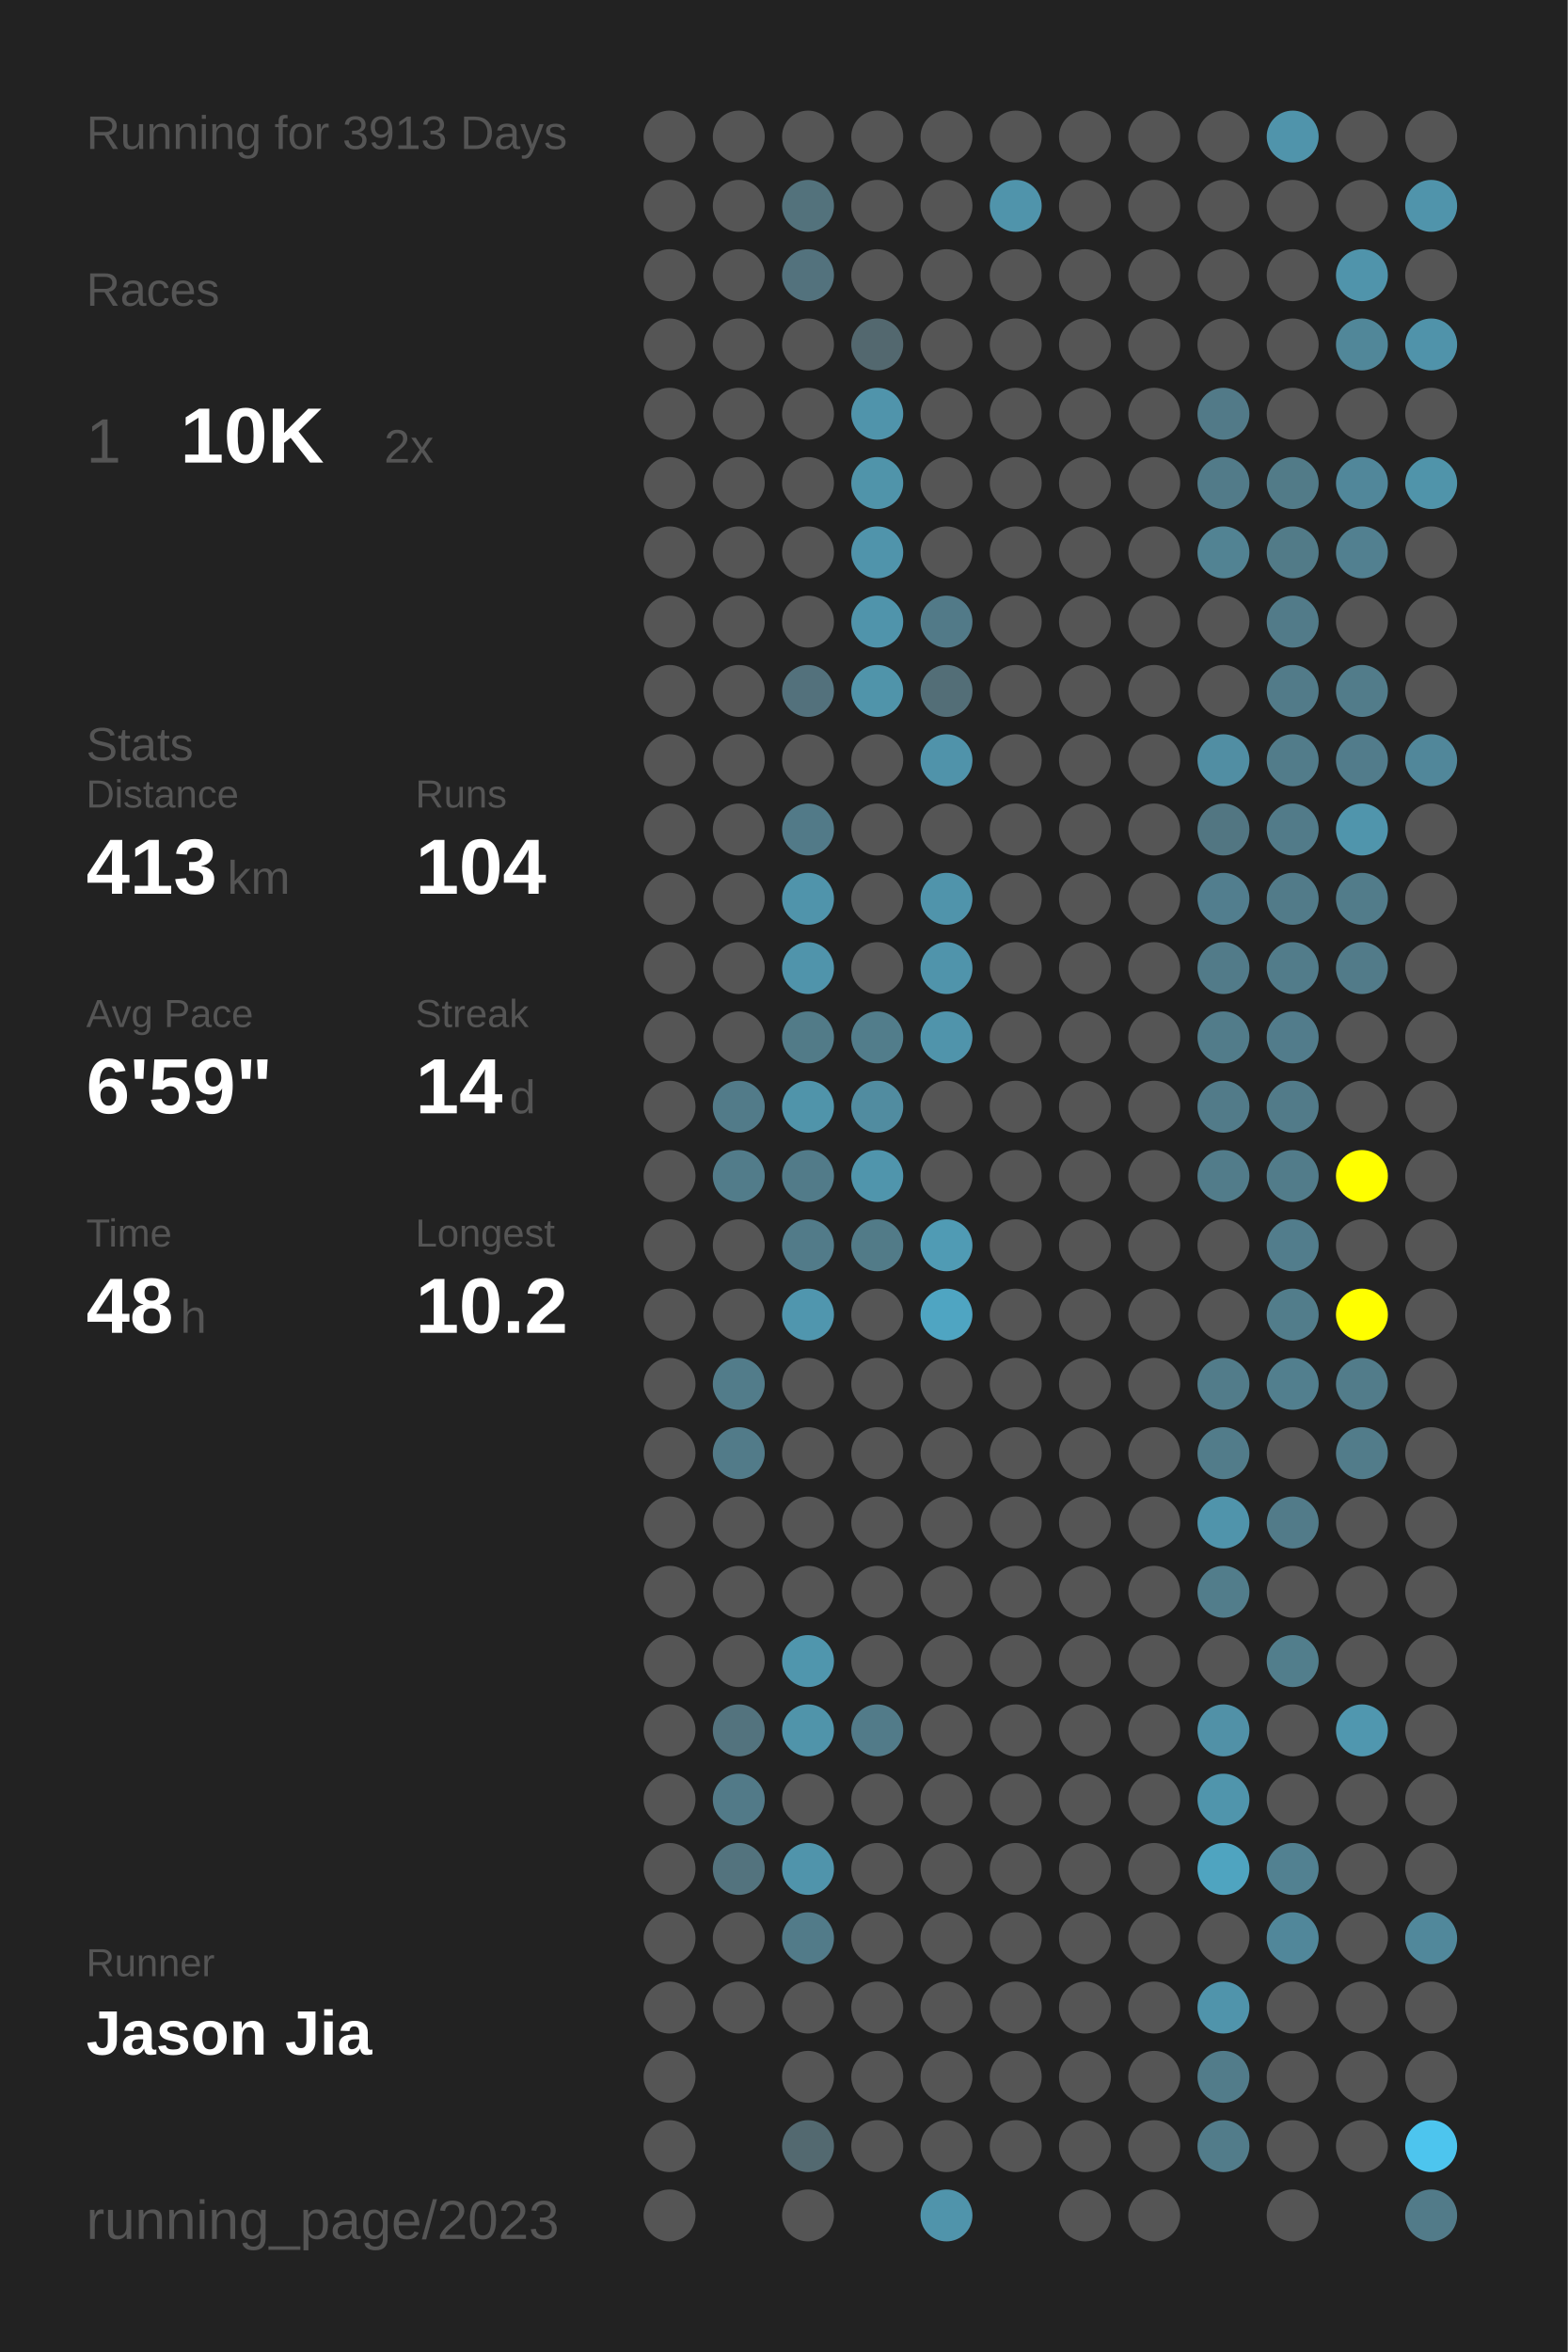
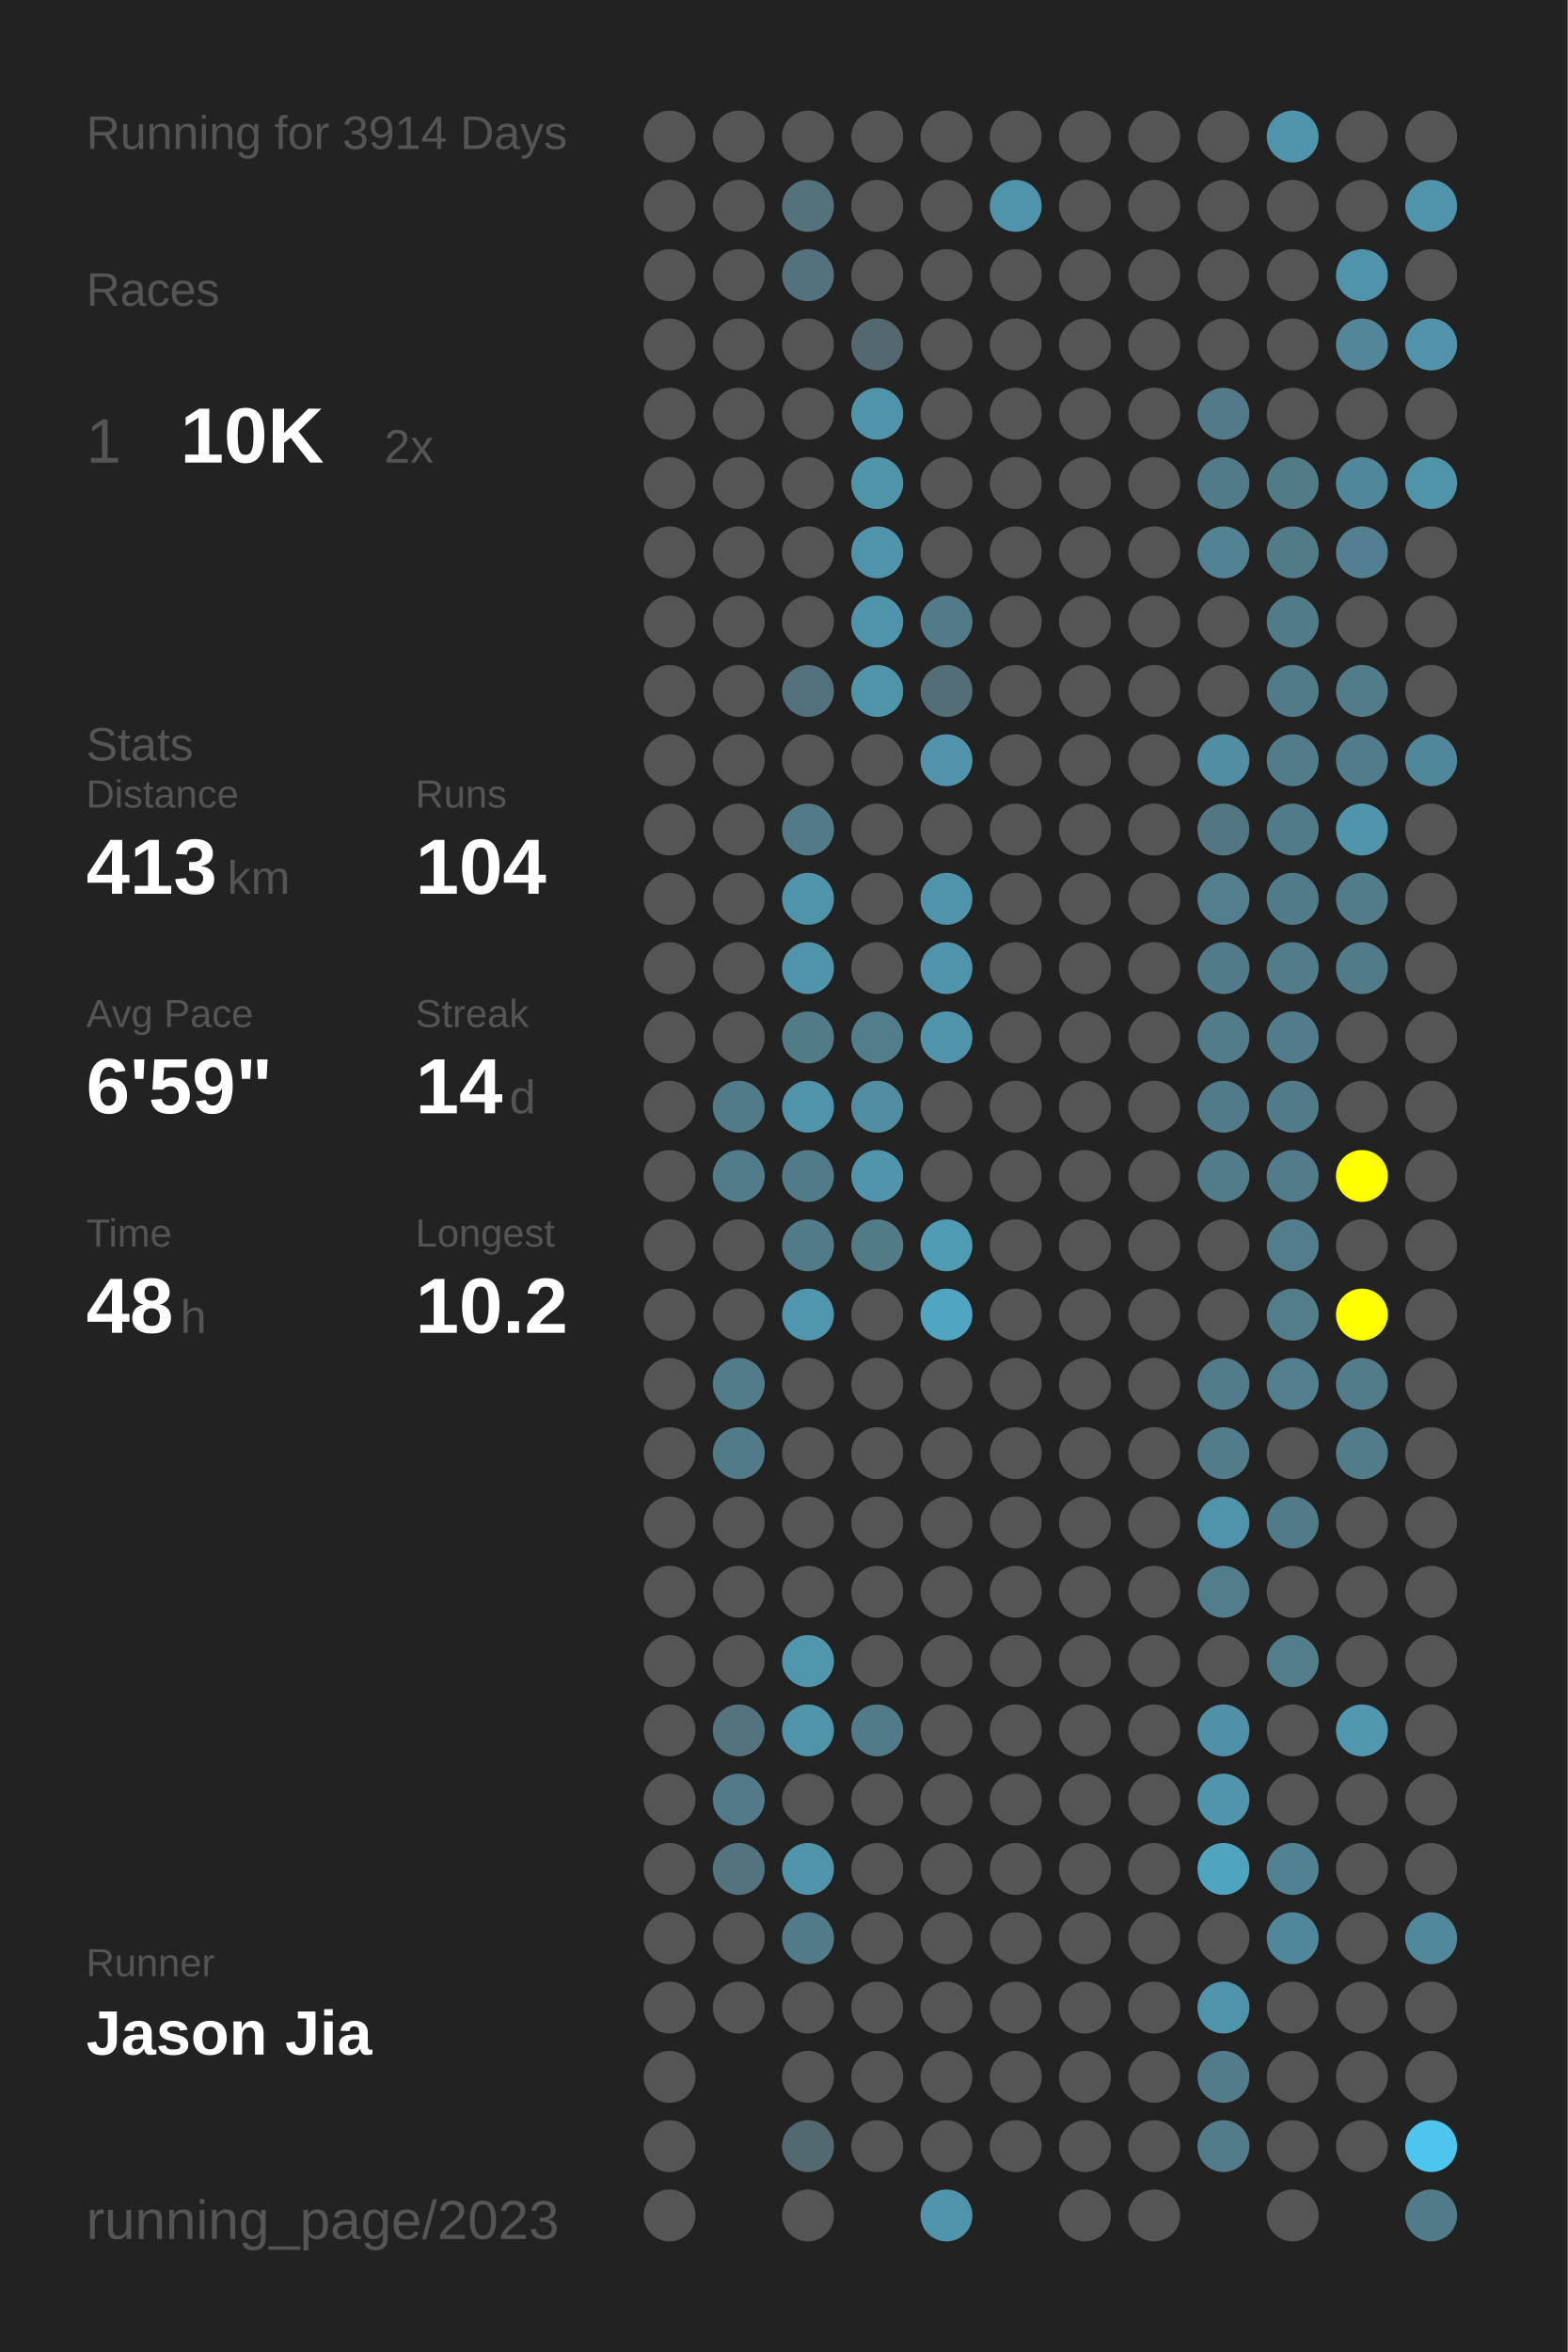
<svg xmlns="http://www.w3.org/2000/svg" baseProfile="full" height="300mm" version="1.1" viewBox="0,0,200,300" width="200mm">
  <defs />
  <rect fill="#222222" height="300" width="200" x="0" y="0" />
-   <text fill="#555555" style="font-size:6px; font-family:Arial;" x="11" y="19">Running for 3913 Days</text>
+   <text fill="#555555" style="font-size:6px; font-family:Arial;" x="11" y="19">Running for 3914 Days</text>
  <text fill="#555555" style="font-size:6px; font-family:Arial;" x="11" y="39">Races</text>
  <text fill="#555555" style="font-size:8px; font-family:Arial;" x="11" y="59">1</text>
  <text fill="#FFFFFF" style="font-size:10px; font-family:Arial; font-weight:bold;" x="23" y="59">10K</text>
  <text fill="#555555" style="font-size:6px; font-family:Arial;" x="49" y="59">2x</text>
  <text fill="#555555" style="font-size:6px; font-family:Arial;" x="11" y="97">Stats</text>
  <text fill="#555555" style="font-size:5px; font-family:Arial;" x="11" y="103">Distance</text>
  <text fill="#FFFFFF" style="font-size:10px; font-family:Arial; font-weight:bold;" x="11" y="114">413</text>
  <text fill="#555555" style="font-size:6px; font-family:Arial;" x="29" y="114">km</text>
  <text fill="#555555" style="font-size:5px; font-family:Arial;" x="53" y="103">Runs</text>
  <text fill="#FFFFFF" style="font-size:10px; font-family:Arial; font-weight:bold;" x="53" y="114">104</text>
  <text fill="#555555" style="font-size:5px; font-family:Arial;" x="11" y="131">Avg Pace</text>
  <text fill="#FFFFFF" style="font-size:10px; font-family:Arial; font-weight:bold;" x="11" y="142">6'59"</text>
  <text fill="#555555" style="font-size:5px; font-family:Arial;" x="53" y="131">Streak</text>
  <text fill="#FFFFFF" style="font-size:10px; font-family:Arial; font-weight:bold;" x="53" y="142">14</text>
  <text fill="#555555" style="font-size:6px; font-family:Arial;" x="65" y="142">d</text>
  <text fill="#555555" style="font-size:5px; font-family:Arial;" x="11" y="159">Time</text>
  <text fill="#FFFFFF" style="font-size:10px; font-family:Arial; font-weight:bold;" x="11" y="170">48</text>
  <text fill="#555555" style="font-size:6px; font-family:Arial;" x="23" y="170">h</text>
  <text fill="#555555" style="font-size:5px; font-family:Arial;" x="53" y="159">Longest</text>
  <text fill="#FFFFFF" style="font-size:10px; font-family:Arial; font-weight:bold;" x="53" y="170">10.2</text>
  <text fill="#555555" style="font-size:5px; font-family:Arial;" x="11" y="252.065">Runner</text>
  <text fill="#FFFFFF" style="font-size:8px; font-family:Arial; font-weight:bold;" x="11" y="262.065">Jason Jia</text>
  <text fill="#555555" style="font-size:7px; font-family:Arial;" x="11" y="285.581">running_page/2023</text>
  <circle cx="85.417" cy="17.419" fill="#555555" r="3.312" />
  <circle cx="85.417" cy="26.258" fill="#555555" r="3.312" />
  <circle cx="85.417" cy="35.097" fill="#555555" r="3.312" />
  <circle cx="85.417" cy="43.935" fill="#555555" r="3.312" />
  <circle cx="85.417" cy="52.774" fill="#555555" r="3.312" />
  <circle cx="85.417" cy="61.613" fill="#555555" r="3.312" />
  <circle cx="85.417" cy="70.452" fill="#555555" r="3.312" />
  <circle cx="85.417" cy="79.29" fill="#555555" r="3.312" />
  <circle cx="85.417" cy="88.129" fill="#555555" r="3.312" />
  <circle cx="85.417" cy="96.968" fill="#555555" r="3.312" />
  <circle cx="85.417" cy="105.806" fill="#555555" r="3.312" />
  <circle cx="85.417" cy="114.645" fill="#555555" r="3.312" />
  <circle cx="85.417" cy="123.484" fill="#555555" r="3.312" />
  <circle cx="85.417" cy="132.323" fill="#555555" r="3.312" />
  <circle cx="85.417" cy="141.161" fill="#555555" r="3.312" />
  <circle cx="85.417" cy="150" fill="#555555" r="3.312" />
  <circle cx="85.417" cy="158.839" fill="#555555" r="3.312" />
  <circle cx="85.417" cy="167.677" fill="#555555" r="3.312" />
  <circle cx="85.417" cy="176.516" fill="#555555" r="3.312" />
  <circle cx="85.417" cy="185.355" fill="#555555" r="3.312" />
  <circle cx="85.417" cy="194.194" fill="#555555" r="3.312" />
  <circle cx="85.417" cy="203.032" fill="#555555" r="3.312" />
  <circle cx="85.417" cy="211.871" fill="#555555" r="3.312" />
  <circle cx="85.417" cy="220.71" fill="#555555" r="3.312" />
  <circle cx="85.417" cy="229.548" fill="#555555" r="3.312" />
  <circle cx="85.417" cy="238.387" fill="#555555" r="3.312" />
  <circle cx="85.417" cy="247.226" fill="#555555" r="3.312" />
  <circle cx="85.417" cy="256.065" fill="#555555" r="3.312" />
  <circle cx="85.417" cy="264.903" fill="#555555" r="3.312" />
  <circle cx="85.417" cy="273.742" fill="#555555" r="3.312" />
  <circle cx="85.417" cy="282.581" fill="#555555" r="3.312" />
  <circle cx="94.25" cy="17.419" fill="#555555" r="3.312" />
  <circle cx="94.25" cy="26.258" fill="#555555" r="3.312" />
  <circle cx="94.25" cy="35.097" fill="#555555" r="3.312" />
  <circle cx="94.25" cy="43.935" fill="#555555" r="3.312" />
  <circle cx="94.25" cy="52.774" fill="#555555" r="3.312" />
  <circle cx="94.25" cy="61.613" fill="#555555" r="3.312" />
  <circle cx="94.25" cy="70.452" fill="#555555" r="3.312" />
  <circle cx="94.25" cy="79.29" fill="#555555" r="3.312" />
  <circle cx="94.25" cy="88.129" fill="#555555" r="3.312" />
  <circle cx="94.25" cy="96.968" fill="#555555" r="3.312" />
  <circle cx="94.25" cy="105.806" fill="#555555" r="3.312" />
  <circle cx="94.25" cy="114.645" fill="#555555" r="3.312" />
  <circle cx="94.25" cy="123.484" fill="#555555" r="3.312" />
  <circle cx="94.25" cy="132.323" fill="#555555" r="3.312" />
  <circle cx="94.25" cy="141.161" fill="#527b89" r="3.312" />
  <circle cx="94.25" cy="150" fill="#527c8a" r="3.312" />
  <circle cx="94.25" cy="158.839" fill="#555555" r="3.312" />
  <circle cx="94.25" cy="167.677" fill="#555555" r="3.312" />
  <circle cx="94.25" cy="176.516" fill="#527c8a" r="3.312" />
  <circle cx="94.25" cy="185.355" fill="#527b89" r="3.312" />
  <circle cx="94.25" cy="194.194" fill="#555555" r="3.312" />
  <circle cx="94.25" cy="203.032" fill="#555555" r="3.312" />
  <circle cx="94.25" cy="211.871" fill="#555555" r="3.312" />
  <circle cx="94.25" cy="220.71" fill="#53737e" r="3.312" />
  <circle cx="94.25" cy="229.548" fill="#527a88" r="3.312" />
  <circle cx="94.25" cy="238.387" fill="#53737e" r="3.312" />
  <circle cx="94.25" cy="247.226" fill="#555555" r="3.312" />
  <circle cx="94.25" cy="256.065" fill="#555555" r="3.312" />
  <circle cx="103.083" cy="17.419" fill="#555555" r="3.312" />
  <circle cx="103.083" cy="26.258" fill="#53727c" r="3.312" />
  <circle cx="103.083" cy="35.097" fill="#53727d" r="3.312" />
  <circle cx="103.083" cy="43.935" fill="#555555" r="3.312" />
  <circle cx="103.083" cy="52.774" fill="#555555" r="3.312" />
  <circle cx="103.083" cy="61.613" fill="#555555" r="3.312" />
  <circle cx="103.083" cy="70.452" fill="#555555" r="3.312" />
  <circle cx="103.083" cy="79.29" fill="#555555" r="3.312" />
  <circle cx="103.083" cy="88.129" fill="#53717c" r="3.312" />
  <circle cx="103.083" cy="96.968" fill="#555555" r="3.312" />
  <circle cx="103.083" cy="105.806" fill="#527a88" r="3.312" />
  <circle cx="103.083" cy="114.645" fill="#5094ab" r="3.312" />
  <circle cx="103.083" cy="123.484" fill="#5094ab" r="3.312" />
  <circle cx="103.083" cy="132.323" fill="#527b88" r="3.312" />
  <circle cx="103.083" cy="141.161" fill="#5094aa" r="3.312" />
  <circle cx="103.083" cy="150" fill="#527b89" r="3.312" />
  <circle cx="103.083" cy="158.839" fill="#527b89" r="3.312" />
  <circle cx="103.083" cy="167.677" fill="#5096ae" r="3.312" />
  <circle cx="103.083" cy="176.516" fill="#555555" r="3.312" />
  <circle cx="103.083" cy="185.355" fill="#555555" r="3.312" />
  <circle cx="103.083" cy="194.194" fill="#555555" r="3.312" />
  <circle cx="103.083" cy="203.032" fill="#555555" r="3.312" />
  <circle cx="103.083" cy="211.871" fill="#5096ad" r="3.312" />
  <circle cx="103.083" cy="220.71" fill="#5094aa" r="3.312" />
  <circle cx="103.083" cy="229.548" fill="#555555" r="3.312" />
  <circle cx="103.083" cy="238.387" fill="#5094ab" r="3.312" />
  <circle cx="103.083" cy="247.226" fill="#527b89" r="3.312" />
  <circle cx="103.083" cy="256.065" fill="#555555" r="3.312" />
  <circle cx="103.083" cy="264.903" fill="#555555" r="3.312" />
  <circle cx="103.083" cy="273.742" fill="#536970" r="3.312" />
  <circle cx="103.083" cy="282.581" fill="#555555" r="3.312" />
  <circle cx="111.917" cy="17.419" fill="#555555" r="3.312" />
  <circle cx="111.917" cy="26.258" fill="#555555" r="3.312" />
  <circle cx="111.917" cy="35.097" fill="#555555" r="3.312" />
  <circle cx="111.917" cy="43.935" fill="#53686f" r="3.312" />
  <circle cx="111.917" cy="52.774" fill="#5094ab" r="3.312" />
  <circle cx="111.917" cy="61.613" fill="#5094aa" r="3.312" />
  <circle cx="111.917" cy="70.452" fill="#5094ab" r="3.312" />
  <circle cx="111.917" cy="79.29" fill="#5094ab" r="3.312" />
  <circle cx="111.917" cy="88.129" fill="#5094aa" r="3.312" />
  <circle cx="111.917" cy="96.968" fill="#555555" r="3.312" />
  <circle cx="111.917" cy="105.806" fill="#555555" r="3.312" />
  <circle cx="111.917" cy="114.645" fill="#555555" r="3.312" />
  <circle cx="111.917" cy="123.484" fill="#555555" r="3.312" />
  <circle cx="111.917" cy="132.323" fill="#527d8b" r="3.312" />
  <circle cx="111.917" cy="141.161" fill="#518ca0" r="3.312" />
  <circle cx="111.917" cy="150" fill="#5095ac" r="3.312" />
  <circle cx="111.917" cy="158.839" fill="#527b88" r="3.312" />
  <circle cx="111.917" cy="167.677" fill="#555555" r="3.312" />
  <circle cx="111.917" cy="176.516" fill="#555555" r="3.312" />
  <circle cx="111.917" cy="185.355" fill="#555555" r="3.312" />
  <circle cx="111.917" cy="194.194" fill="#555555" r="3.312" />
  <circle cx="111.917" cy="203.032" fill="#555555" r="3.312" />
  <circle cx="111.917" cy="211.871" fill="#555555" r="3.312" />
  <circle cx="111.917" cy="220.71" fill="#527b89" r="3.312" />
  <circle cx="111.917" cy="229.548" fill="#555555" r="3.312" />
  <circle cx="111.917" cy="238.387" fill="#555555" r="3.312" />
  <circle cx="111.917" cy="247.226" fill="#555555" r="3.312" />
  <circle cx="111.917" cy="256.065" fill="#555555" r="3.312" />
  <circle cx="111.917" cy="264.903" fill="#555555" r="3.312" />
  <circle cx="111.917" cy="273.742" fill="#555555" r="3.312" />
  <circle cx="120.75" cy="17.419" fill="#555555" r="3.312" />
  <circle cx="120.75" cy="26.258" fill="#555555" r="3.312" />
  <circle cx="120.75" cy="35.097" fill="#555555" r="3.312" />
  <circle cx="120.75" cy="43.935" fill="#555555" r="3.312" />
  <circle cx="120.75" cy="52.774" fill="#555555" r="3.312" />
  <circle cx="120.75" cy="61.613" fill="#555555" r="3.312" />
  <circle cx="120.75" cy="70.452" fill="#555555" r="3.312" />
  <circle cx="120.75" cy="79.29" fill="#527a88" r="3.312" />
  <circle cx="120.75" cy="88.129" fill="#536e77" r="3.312" />
  <circle cx="120.75" cy="96.968" fill="#5093aa" r="3.312" />
  <circle cx="120.75" cy="105.806" fill="#555555" r="3.312" />
  <circle cx="120.75" cy="114.645" fill="#5094ab" r="3.312" />
  <circle cx="120.75" cy="123.484" fill="#5094ab" r="3.312" />
  <circle cx="120.75" cy="132.323" fill="#5094ab" r="3.312" />
  <circle cx="120.75" cy="141.161" fill="#555555" r="3.312" />
  <circle cx="120.75" cy="150" fill="#555555" r="3.312" />
  <circle cx="120.75" cy="158.839" fill="#509bb4" r="3.312" />
  <circle cx="120.75" cy="167.677" fill="#4fa5c2" r="3.312" />
  <circle cx="120.75" cy="176.516" fill="#555555" r="3.312" />
  <circle cx="120.75" cy="185.355" fill="#555555" r="3.312" />
  <circle cx="120.75" cy="194.194" fill="#555555" r="3.312" />
  <circle cx="120.75" cy="203.032" fill="#555555" r="3.312" />
  <circle cx="120.75" cy="211.871" fill="#555555" r="3.312" />
  <circle cx="120.75" cy="220.71" fill="#555555" r="3.312" />
  <circle cx="120.75" cy="229.548" fill="#555555" r="3.312" />
  <circle cx="120.75" cy="238.387" fill="#555555" r="3.312" />
  <circle cx="120.75" cy="247.226" fill="#555555" r="3.312" />
  <circle cx="120.75" cy="256.065" fill="#555555" r="3.312" />
  <circle cx="120.75" cy="264.903" fill="#555555" r="3.312" />
  <circle cx="120.75" cy="273.742" fill="#555555" r="3.312" />
  <circle cx="120.75" cy="282.581" fill="#5094ab" r="3.312" />
  <circle cx="129.583" cy="17.419" fill="#555555" r="3.312" />
  <circle cx="129.583" cy="26.258" fill="#5094ab" r="3.312" />
  <circle cx="129.583" cy="35.097" fill="#555555" r="3.312" />
  <circle cx="129.583" cy="43.935" fill="#555555" r="3.312" />
  <circle cx="129.583" cy="52.774" fill="#555555" r="3.312" />
  <circle cx="129.583" cy="61.613" fill="#555555" r="3.312" />
  <circle cx="129.583" cy="70.452" fill="#555555" r="3.312" />
  <circle cx="129.583" cy="79.29" fill="#555555" r="3.312" />
  <circle cx="129.583" cy="88.129" fill="#555555" r="3.312" />
  <circle cx="129.583" cy="96.968" fill="#555555" r="3.312" />
  <circle cx="129.583" cy="105.806" fill="#555555" r="3.312" />
  <circle cx="129.583" cy="114.645" fill="#555555" r="3.312" />
  <circle cx="129.583" cy="123.484" fill="#555555" r="3.312" />
  <circle cx="129.583" cy="132.323" fill="#555555" r="3.312" />
  <circle cx="129.583" cy="141.161" fill="#555555" r="3.312" />
  <circle cx="129.583" cy="150" fill="#555555" r="3.312" />
  <circle cx="129.583" cy="158.839" fill="#555555" r="3.312" />
  <circle cx="129.583" cy="167.677" fill="#555555" r="3.312" />
  <circle cx="129.583" cy="176.516" fill="#555555" r="3.312" />
  <circle cx="129.583" cy="185.355" fill="#555555" r="3.312" />
  <circle cx="129.583" cy="194.194" fill="#555555" r="3.312" />
  <circle cx="129.583" cy="203.032" fill="#555555" r="3.312" />
  <circle cx="129.583" cy="211.871" fill="#555555" r="3.312" />
  <circle cx="129.583" cy="220.71" fill="#555555" r="3.312" />
  <circle cx="129.583" cy="229.548" fill="#555555" r="3.312" />
  <circle cx="129.583" cy="238.387" fill="#555555" r="3.312" />
  <circle cx="129.583" cy="247.226" fill="#555555" r="3.312" />
  <circle cx="129.583" cy="256.065" fill="#555555" r="3.312" />
  <circle cx="129.583" cy="264.903" fill="#555555" r="3.312" />
  <circle cx="129.583" cy="273.742" fill="#555555" r="3.312" />
  <circle cx="138.417" cy="17.419" fill="#555555" r="3.312" />
  <circle cx="138.417" cy="26.258" fill="#555555" r="3.312" />
  <circle cx="138.417" cy="35.097" fill="#555555" r="3.312" />
  <circle cx="138.417" cy="43.935" fill="#555555" r="3.312" />
  <circle cx="138.417" cy="52.774" fill="#555555" r="3.312" />
  <circle cx="138.417" cy="61.613" fill="#555555" r="3.312" />
  <circle cx="138.417" cy="70.452" fill="#555555" r="3.312" />
  <circle cx="138.417" cy="79.29" fill="#555555" r="3.312" />
  <circle cx="138.417" cy="88.129" fill="#555555" r="3.312" />
  <circle cx="138.417" cy="96.968" fill="#555555" r="3.312" />
  <circle cx="138.417" cy="105.806" fill="#555555" r="3.312" />
  <circle cx="138.417" cy="114.645" fill="#555555" r="3.312" />
  <circle cx="138.417" cy="123.484" fill="#555555" r="3.312" />
  <circle cx="138.417" cy="132.323" fill="#555555" r="3.312" />
  <circle cx="138.417" cy="141.161" fill="#555555" r="3.312" />
  <circle cx="138.417" cy="150" fill="#555555" r="3.312" />
  <circle cx="138.417" cy="158.839" fill="#555555" r="3.312" />
  <circle cx="138.417" cy="167.677" fill="#555555" r="3.312" />
  <circle cx="138.417" cy="176.516" fill="#555555" r="3.312" />
  <circle cx="138.417" cy="185.355" fill="#555555" r="3.312" />
  <circle cx="138.417" cy="194.194" fill="#555555" r="3.312" />
  <circle cx="138.417" cy="203.032" fill="#555555" r="3.312" />
  <circle cx="138.417" cy="211.871" fill="#555555" r="3.312" />
  <circle cx="138.417" cy="220.71" fill="#555555" r="3.312" />
  <circle cx="138.417" cy="229.548" fill="#555555" r="3.312" />
  <circle cx="138.417" cy="238.387" fill="#555555" r="3.312" />
  <circle cx="138.417" cy="247.226" fill="#555555" r="3.312" />
  <circle cx="138.417" cy="256.065" fill="#555555" r="3.312" />
  <circle cx="138.417" cy="264.903" fill="#555555" r="3.312" />
  <circle cx="138.417" cy="273.742" fill="#555555" r="3.312" />
  <circle cx="138.417" cy="282.581" fill="#555555" r="3.312" />
  <circle cx="147.25" cy="17.419" fill="#555555" r="3.312" />
  <circle cx="147.25" cy="26.258" fill="#555555" r="3.312" />
  <circle cx="147.25" cy="35.097" fill="#555555" r="3.312" />
  <circle cx="147.25" cy="43.935" fill="#555555" r="3.312" />
  <circle cx="147.25" cy="52.774" fill="#555555" r="3.312" />
  <circle cx="147.25" cy="61.613" fill="#555555" r="3.312" />
  <circle cx="147.25" cy="70.452" fill="#555555" r="3.312" />
  <circle cx="147.25" cy="79.29" fill="#555555" r="3.312" />
  <circle cx="147.25" cy="88.129" fill="#555555" r="3.312" />
  <circle cx="147.25" cy="96.968" fill="#555555" r="3.312" />
  <circle cx="147.25" cy="105.806" fill="#555555" r="3.312" />
  <circle cx="147.25" cy="114.645" fill="#555555" r="3.312" />
  <circle cx="147.25" cy="123.484" fill="#555555" r="3.312" />
  <circle cx="147.25" cy="132.323" fill="#555555" r="3.312" />
  <circle cx="147.25" cy="141.161" fill="#555555" r="3.312" />
  <circle cx="147.25" cy="150" fill="#555555" r="3.312" />
  <circle cx="147.25" cy="158.839" fill="#555555" r="3.312" />
  <circle cx="147.25" cy="167.677" fill="#555555" r="3.312" />
  <circle cx="147.25" cy="176.516" fill="#555555" r="3.312" />
  <circle cx="147.25" cy="185.355" fill="#555555" r="3.312" />
  <circle cx="147.25" cy="194.194" fill="#555555" r="3.312" />
  <circle cx="147.25" cy="203.032" fill="#555555" r="3.312" />
  <circle cx="147.25" cy="211.871" fill="#555555" r="3.312" />
  <circle cx="147.25" cy="220.71" fill="#555555" r="3.312" />
  <circle cx="147.25" cy="229.548" fill="#555555" r="3.312" />
  <circle cx="147.25" cy="238.387" fill="#555555" r="3.312" />
  <circle cx="147.25" cy="247.226" fill="#555555" r="3.312" />
  <circle cx="147.25" cy="256.065" fill="#555555" r="3.312" />
  <circle cx="147.25" cy="264.903" fill="#555555" r="3.312" />
  <circle cx="147.25" cy="273.742" fill="#555555" r="3.312" />
  <circle cx="147.25" cy="282.581" fill="#555555" r="3.312" />
  <circle cx="156.083" cy="17.419" fill="#555555" r="3.312" />
  <circle cx="156.083" cy="26.258" fill="#555555" r="3.312" />
  <circle cx="156.083" cy="35.097" fill="#555555" r="3.312" />
  <circle cx="156.083" cy="43.935" fill="#555555" r="3.312" />
  <circle cx="156.083" cy="52.774" fill="#527a88" r="3.312" />
  <circle cx="156.083" cy="61.613" fill="#527b89" r="3.312" />
  <circle cx="156.083" cy="70.452" fill="#528393" r="3.312" />
  <circle cx="156.083" cy="79.29" fill="#555555" r="3.312" />
  <circle cx="156.083" cy="88.129" fill="#555555" r="3.312" />
  <circle cx="156.083" cy="96.968" fill="#518ea3" r="3.312" />
  <circle cx="156.083" cy="105.806" fill="#527682" r="3.312" />
  <circle cx="156.083" cy="114.645" fill="#527e8e" r="3.312" />
  <circle cx="156.083" cy="123.484" fill="#527b89" r="3.312" />
  <circle cx="156.083" cy="132.323" fill="#527c8a" r="3.312" />
  <circle cx="156.083" cy="141.161" fill="#527b89" r="3.312" />
  <circle cx="156.083" cy="150" fill="#527c8a" r="3.312" />
  <circle cx="156.083" cy="158.839" fill="#555555" r="3.312" />
  <circle cx="156.083" cy="167.677" fill="#555555" r="3.312" />
  <circle cx="156.083" cy="176.516" fill="#527c8a" r="3.312" />
  <circle cx="156.083" cy="185.355" fill="#527c8a" r="3.312" />
  <circle cx="156.083" cy="194.194" fill="#5094ab" r="3.312" />
  <circle cx="156.083" cy="203.032" fill="#527d8b" r="3.312" />
  <circle cx="156.083" cy="211.871" fill="#555555" r="3.312" />
  <circle cx="156.083" cy="220.71" fill="#5191a7" r="3.312" />
  <circle cx="156.083" cy="229.548" fill="#5095ac" r="3.312" />
  <circle cx="156.083" cy="238.387" fill="#4fa4c0" r="3.312" />
  <circle cx="156.083" cy="247.226" fill="#555555" r="3.312" />
  <circle cx="156.083" cy="256.065" fill="#5094ab" r="3.312" />
  <circle cx="156.083" cy="264.903" fill="#527c8a" r="3.312" />
  <circle cx="156.083" cy="273.742" fill="#527c8a" r="3.312" />
  <circle cx="164.917" cy="17.419" fill="#5094ab" r="3.312" />
  <circle cx="164.917" cy="26.258" fill="#555555" r="3.312" />
  <circle cx="164.917" cy="35.097" fill="#555555" r="3.312" />
  <circle cx="164.917" cy="43.935" fill="#555555" r="3.312" />
  <circle cx="164.917" cy="52.774" fill="#555555" r="3.312" />
  <circle cx="164.917" cy="61.613" fill="#527b88" r="3.312" />
  <circle cx="164.917" cy="70.452" fill="#527b88" r="3.312" />
  <circle cx="164.917" cy="79.29" fill="#527b89" r="3.312" />
  <circle cx="164.917" cy="88.129" fill="#527b89" r="3.312" />
  <circle cx="164.917" cy="96.968" fill="#527c8a" r="3.312" />
  <circle cx="164.917" cy="105.806" fill="#527b89" r="3.312" />
  <circle cx="164.917" cy="114.645" fill="#527b89" r="3.312" />
  <circle cx="164.917" cy="123.484" fill="#527c8a" r="3.312" />
  <circle cx="164.917" cy="132.323" fill="#527c8b" r="3.312" />
  <circle cx="164.917" cy="141.161" fill="#527b89" r="3.312" />
  <circle cx="164.917" cy="150" fill="#527c8a" r="3.312" />
  <circle cx="164.917" cy="158.839" fill="#527d8c" r="3.312" />
  <circle cx="164.917" cy="167.677" fill="#527d8b" r="3.312" />
  <circle cx="164.917" cy="176.516" fill="#527f8e" r="3.312" />
  <circle cx="164.917" cy="185.355" fill="#555555" r="3.312" />
  <circle cx="164.917" cy="194.194" fill="#527b89" r="3.312" />
  <circle cx="164.917" cy="203.032" fill="#555555" r="3.312" />
  <circle cx="164.917" cy="211.871" fill="#527e8c" r="3.312" />
  <circle cx="164.917" cy="220.71" fill="#555555" r="3.312" />
  <circle cx="164.917" cy="229.548" fill="#555555" r="3.312" />
  <circle cx="164.917" cy="238.387" fill="#528191" r="3.312" />
  <circle cx="164.917" cy="247.226" fill="#51879a" r="3.312" />
  <circle cx="164.917" cy="256.065" fill="#555555" r="3.312" />
  <circle cx="164.917" cy="264.903" fill="#555555" r="3.312" />
  <circle cx="164.917" cy="273.742" fill="#555555" r="3.312" />
  <circle cx="164.917" cy="282.581" fill="#555555" r="3.312" />
  <circle cx="173.75" cy="17.419" fill="#555555" r="3.312" />
  <circle cx="173.75" cy="26.258" fill="#555555" r="3.312" />
  <circle cx="173.75" cy="35.097" fill="#5094ab" r="3.312" />
  <circle cx="173.75" cy="43.935" fill="#518799" r="3.312" />
  <circle cx="173.75" cy="52.774" fill="#555555" r="3.312" />
  <circle cx="173.75" cy="61.613" fill="#51879a" r="3.312" />
  <circle cx="173.75" cy="70.452" fill="#528090" r="3.312" />
  <circle cx="173.75" cy="79.29" fill="#555555" r="3.312" />
  <circle cx="173.75" cy="88.129" fill="#527c8a" r="3.312" />
  <circle cx="173.75" cy="96.968" fill="#527c8b" r="3.312" />
  <circle cx="173.75" cy="105.806" fill="#5095ac" r="3.312" />
  <circle cx="173.75" cy="114.645" fill="#527c8a" r="3.312" />
  <circle cx="173.75" cy="123.484" fill="#527b89" r="3.312" />
  <circle cx="173.75" cy="132.323" fill="#555555" r="3.312" />
  <circle cx="173.75" cy="141.161" fill="#555555" r="3.312" />
  <circle cx="173.75" cy="150" fill="#FFFF00" r="3.312" />
  <circle cx="173.75" cy="158.839" fill="#555555" r="3.312" />
  <circle cx="173.75" cy="167.677" fill="#FFFF00" r="3.312" />
  <circle cx="173.75" cy="176.516" fill="#527c8a" r="3.312" />
  <circle cx="173.75" cy="185.355" fill="#527c8a" r="3.312" />
  <circle cx="173.75" cy="194.194" fill="#555555" r="3.312" />
  <circle cx="173.75" cy="203.032" fill="#555555" r="3.312" />
  <circle cx="173.75" cy="211.871" fill="#555555" r="3.312" />
  <circle cx="173.75" cy="220.71" fill="#5097af" r="3.312" />
  <circle cx="173.75" cy="229.548" fill="#555555" r="3.312" />
  <circle cx="173.75" cy="238.387" fill="#555555" r="3.312" />
  <circle cx="173.75" cy="247.226" fill="#555555" r="3.312" />
  <circle cx="173.75" cy="256.065" fill="#555555" r="3.312" />
  <circle cx="173.75" cy="264.903" fill="#555555" r="3.312" />
  <circle cx="173.75" cy="273.742" fill="#555555" r="3.312" />
  <circle cx="182.583" cy="17.419" fill="#555555" r="3.312" />
  <circle cx="182.583" cy="26.258" fill="#5094ab" r="3.312" />
  <circle cx="182.583" cy="35.097" fill="#555555" r="3.312" />
  <circle cx="182.583" cy="43.935" fill="#5093aa" r="3.312" />
  <circle cx="182.583" cy="52.774" fill="#555555" r="3.312" />
  <circle cx="182.583" cy="61.613" fill="#5094aa" r="3.312" />
  <circle cx="182.583" cy="70.452" fill="#555555" r="3.312" />
  <circle cx="182.583" cy="79.29" fill="#555555" r="3.312" />
  <circle cx="182.583" cy="88.129" fill="#555555" r="3.312" />
  <circle cx="182.583" cy="96.968" fill="#51879a" r="3.312" />
  <circle cx="182.583" cy="105.806" fill="#555555" r="3.312" />
  <circle cx="182.583" cy="114.645" fill="#555555" r="3.312" />
  <circle cx="182.583" cy="123.484" fill="#555555" r="3.312" />
  <circle cx="182.583" cy="132.323" fill="#555555" r="3.312" />
  <circle cx="182.583" cy="141.161" fill="#555555" r="3.312" />
  <circle cx="182.583" cy="150" fill="#555555" r="3.312" />
  <circle cx="182.583" cy="158.839" fill="#555555" r="3.312" />
  <circle cx="182.583" cy="167.677" fill="#555555" r="3.312" />
  <circle cx="182.583" cy="176.516" fill="#555555" r="3.312" />
  <circle cx="182.583" cy="185.355" fill="#555555" r="3.312" />
  <circle cx="182.583" cy="194.194" fill="#555555" r="3.312" />
  <circle cx="182.583" cy="203.032" fill="#555555" r="3.312" />
  <circle cx="182.583" cy="211.871" fill="#555555" r="3.312" />
  <circle cx="182.583" cy="220.71" fill="#555555" r="3.312" />
  <circle cx="182.583" cy="229.548" fill="#555555" r="3.312" />
  <circle cx="182.583" cy="238.387" fill="#555555" r="3.312" />
  <circle cx="182.583" cy="247.226" fill="#51889b" r="3.312" />
  <circle cx="182.583" cy="256.065" fill="#555555" r="3.312" />
  <circle cx="182.583" cy="264.903" fill="#555555" r="3.312" />
  <circle cx="182.583" cy="273.742" fill="#4dc5ee" r="3.312" />
  <circle cx="182.583" cy="282.581" fill="#527b89" r="3.312" />
</svg>
